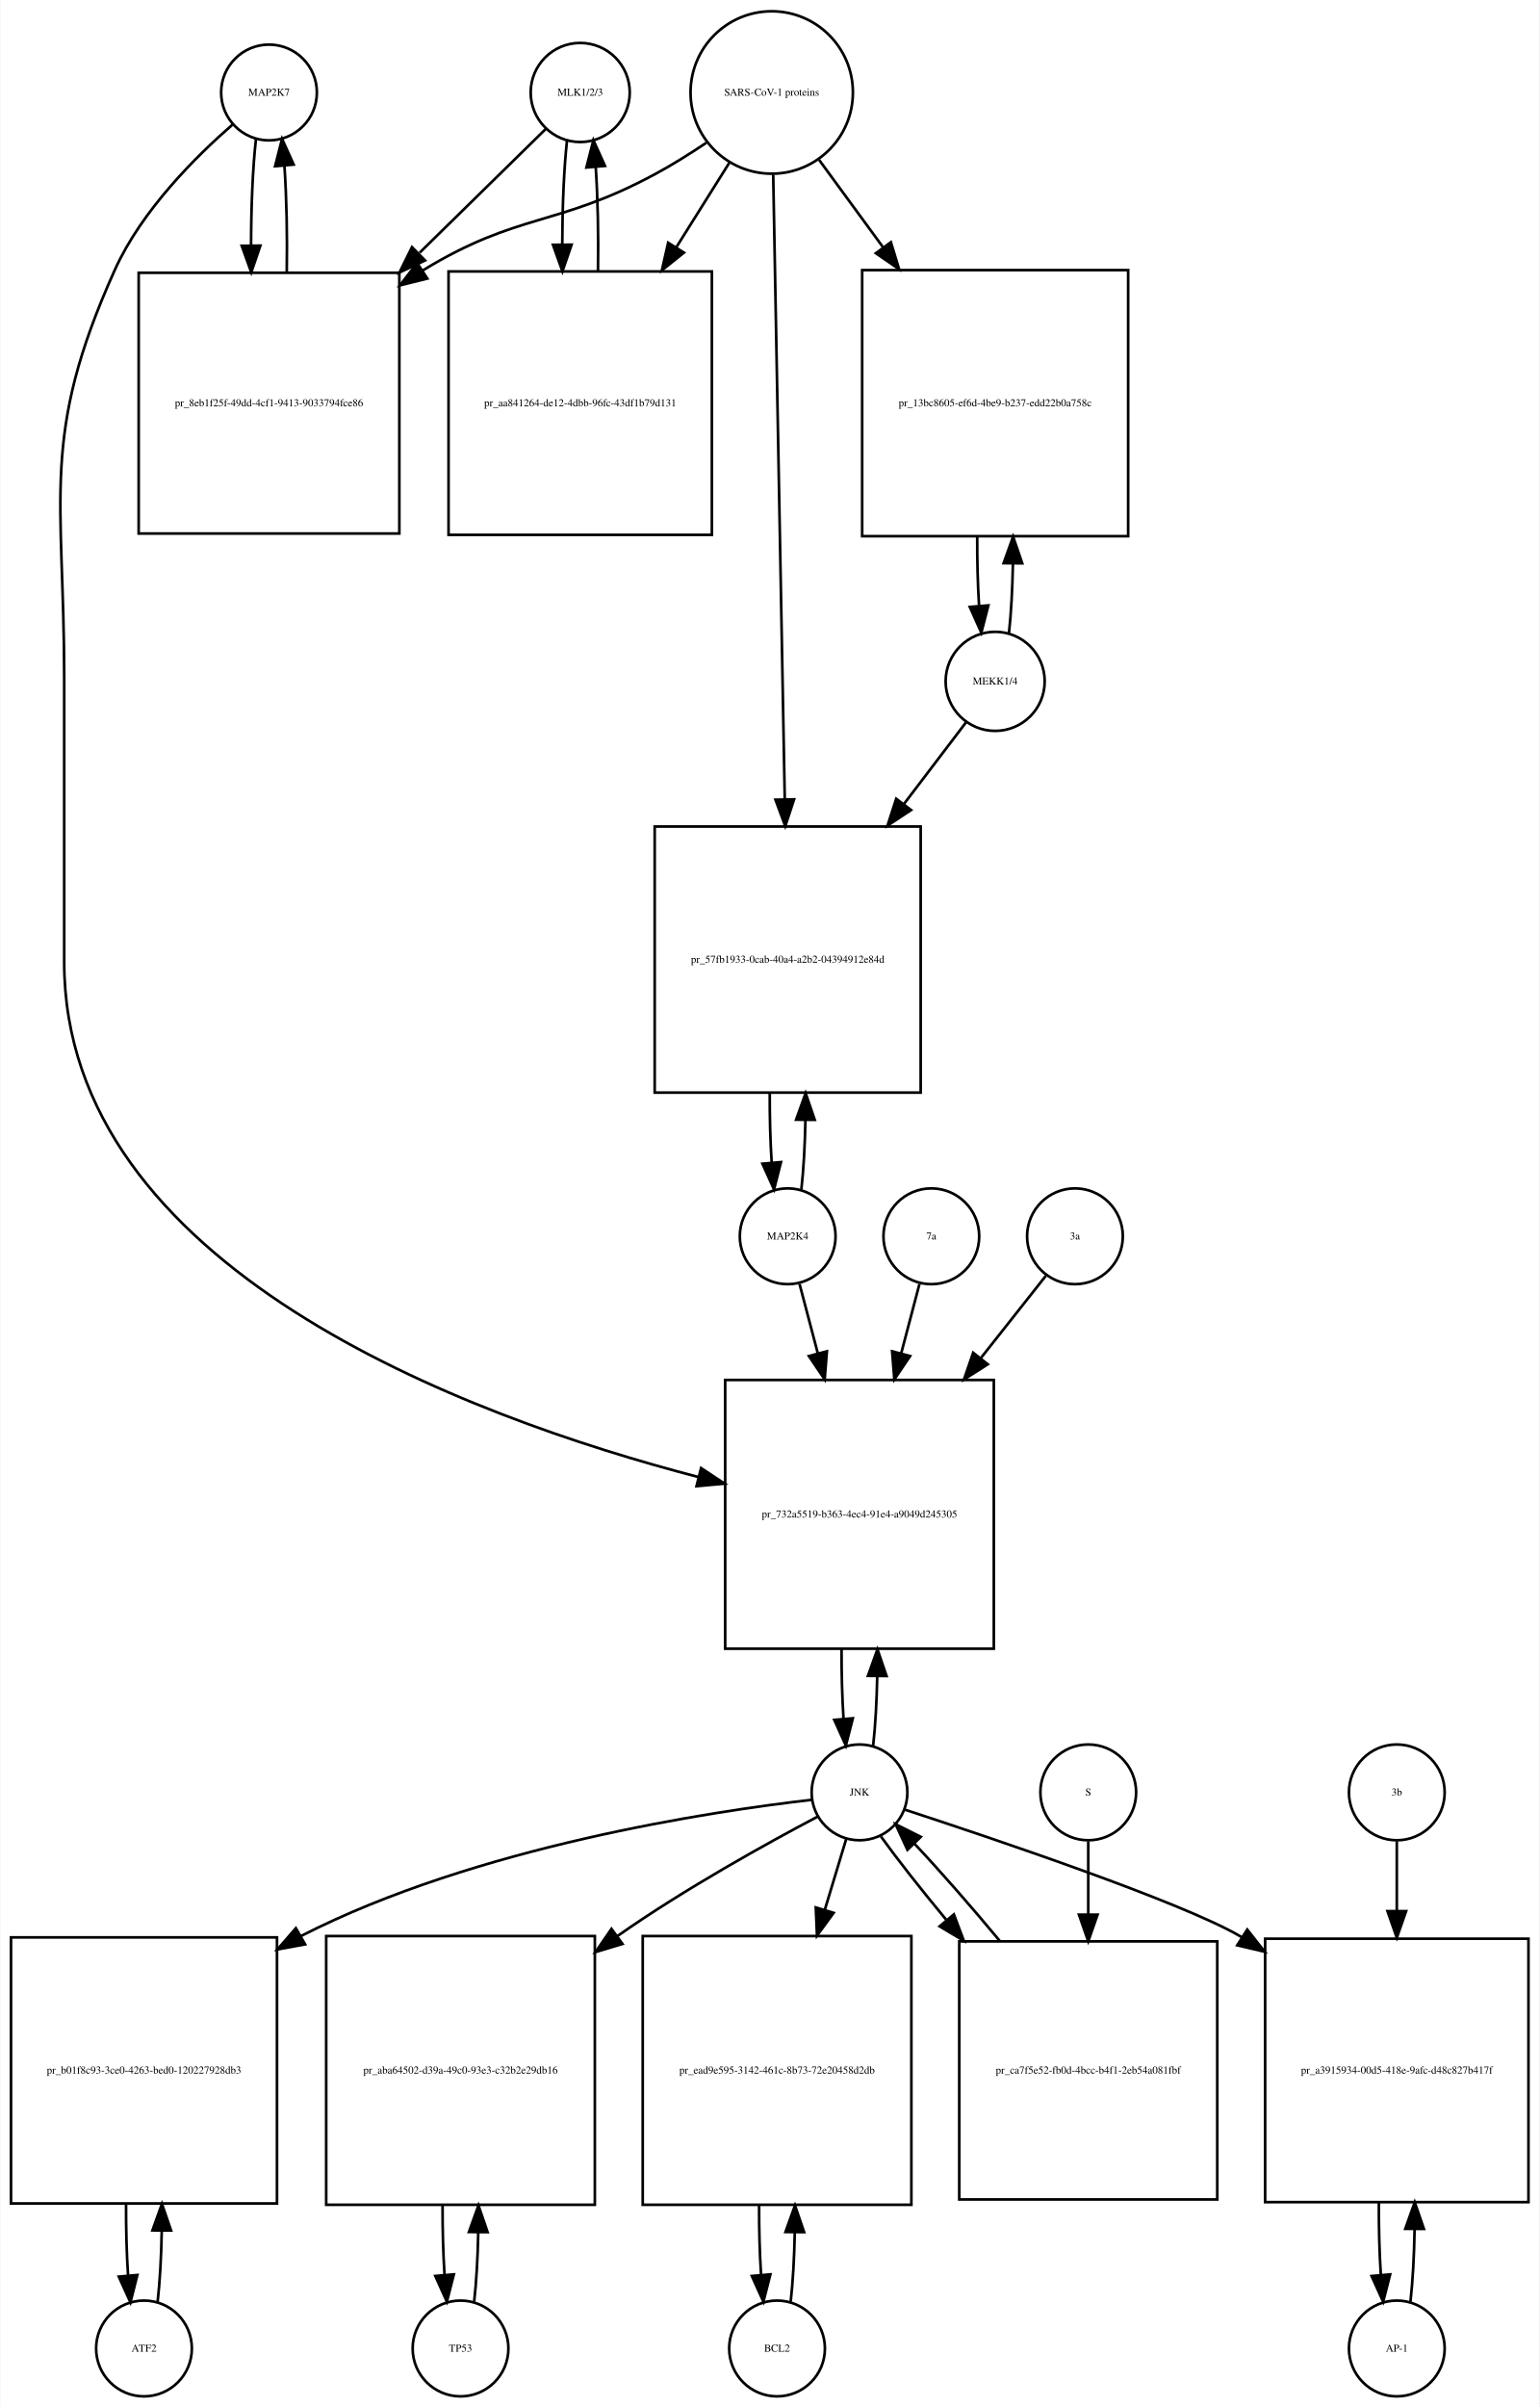
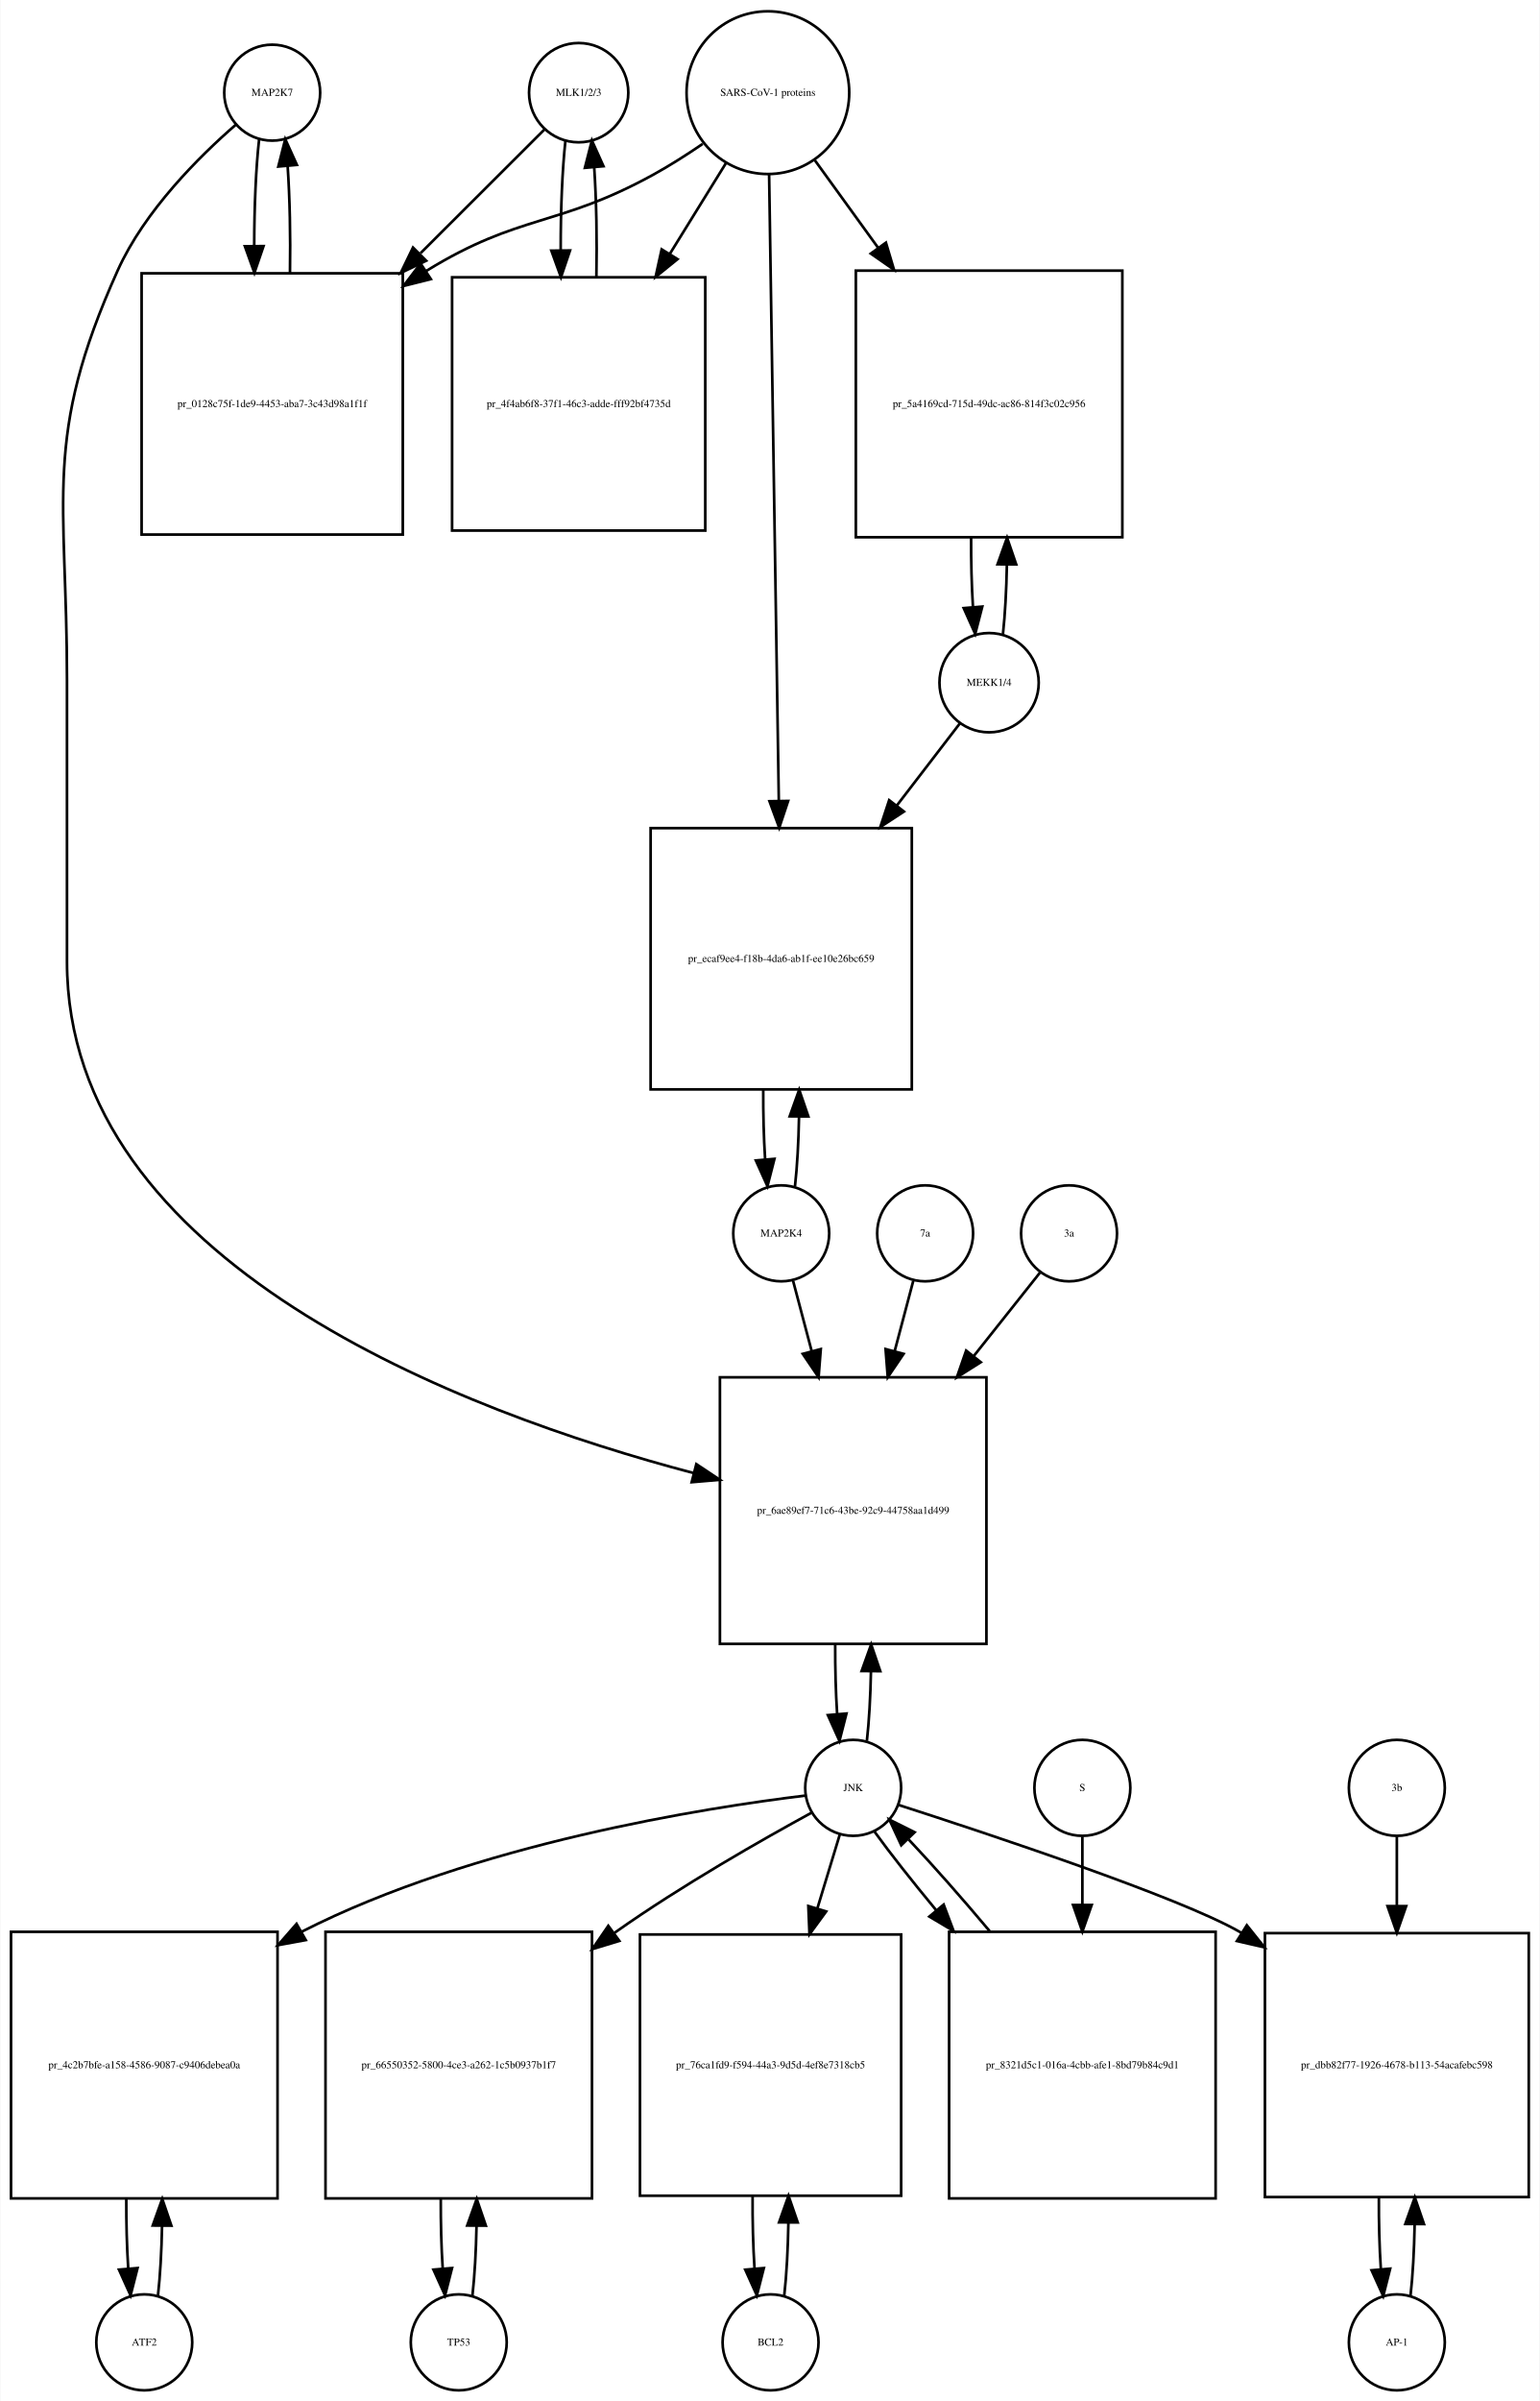
- <svg xmlns="http://www.w3.org/2000/svg" width="579pt" height="905pt" viewBox="0.00 0.00 578.50 904.64">
-   <g id="graph0" class="graph" transform="scale(1 1) rotate(0) translate(4 900.641)">
-     <polygon fill="white" stroke="none" points="-4,4 -4,-900.641 574.5,-900.641 574.5,4 -4,4" />
+ <svg xmlns="http://www.w3.org/2000/svg" width="578pt" height="901pt" viewBox="0.00 0.00 577.50 900.64">
+   <g id="graph0" class="graph" transform="scale(1 1) rotate(0) translate(4 896.641)">
+     <polygon fill="white" stroke="none" points="-4,4 -4,-896.641 573.5,-896.641 573.5,4 -4,4" />
    <g id="node1" class="node">
-       <ellipse fill="none" stroke="black" cx="97" cy="-865.882" rx="18" ry="18" />
-       <text text-anchor="middle" x="97" y="-864.682" font-family="Times,serif" font-size="4.00">MAP2K7</text>
+       <ellipse fill="none" stroke="black" cx="98" cy="-861.882" rx="18" ry="18" />
+       <text text-anchor="middle" x="98" y="-860.682" font-family="Times,serif" font-size="4.00">MAP2K7</text>
    </g>
    <g id="node2" class="node">
-       <polygon fill="none" stroke="black" points="146,-798.123 48,-798.123 48,-700.123 146,-700.123 146,-798.123" />
-       <text text-anchor="middle" x="97" y="-747.923" font-family="Times,serif" font-size="4.00">pr_8eb1f25f-49dd-4cf1-9413-9033794fce86</text>
+       <polygon fill="none" stroke="black" points="147,-794.123 49,-794.123 49,-696.123 147,-696.123 147,-794.123" />
+       <text text-anchor="middle" x="98" y="-743.923" font-family="Times,serif" font-size="4.00">pr_0128c75f-1de9-4453-aba7-3c43d98a1f1f</text>
    </g>
    <g id="edge1" class="edge">
-       <path fill="none" stroke="black" d="M92.099,-848.44C90.892,-837.765 90.276,-823.144 90.251,-808.442" />
-       <polygon fill="black" stroke="black" points="93.752,-808.324 90.328,-798.298 86.752,-808.271 93.752,-808.324" />
+       <path fill="none" stroke="black" d="M93.099,-844.44C91.892,-833.765 91.276,-819.144 91.251,-804.442" />
+       <polygon fill="black" stroke="black" points="94.752,-804.324 91.328,-794.298 87.752,-804.271 94.752,-804.324" />
    </g>
    <g id="node20" class="node">
-       <polygon fill="none" stroke="black" points="369.5,-382 268.5,-382 268.5,-281 369.5,-281 369.5,-382" />
-       <text text-anchor="middle" x="319" y="-330.3" font-family="Times,serif" font-size="4.00">pr_732a5519-b363-4ec4-91e4-a9049d245305</text>
+       <polygon fill="none" stroke="black" points="366,-380 266,-380 266,-280 366,-280 366,-380" />
+       <text text-anchor="middle" x="316" y="-328.8" font-family="Times,serif" font-size="4.00">pr_6ae89ef7-71c6-43be-92c9-44758aa1d499</text>
    </g>
    <g id="edge2" class="edge">
-       <path fill="none" stroke="black" d="M83.377,-853.891C69.659,-841.971 49.122,-821.611 39,-799.123 10.774,-736.413 20,-714.332 20,-645.562 20,-645.562 20,-645.562 20,-539 20,-424.191 171.102,-368.258 258.473,-345.512" />
-       <polygon fill="black" stroke="black" points="259.444,-348.877 268.279,-343.029 257.725,-342.091 259.444,-348.877" />
+       <path fill="none" stroke="black" d="M84.377,-849.891C70.659,-837.971 50.122,-817.611 40,-795.123 11.774,-732.413 21,-710.332 21,-641.562 21,-641.562 21,-641.562 21,-536 21,-422.615 169.778,-366.886 256.02,-344.106" />
+       <polygon fill="black" stroke="black" points="257.142,-347.431 265.957,-341.553 255.401,-340.651 257.142,-347.431" />
    </g>
    <g id="edge3" class="edge">
-       <path fill="none" stroke="black" d="M103.672,-798.298C103.906,-811.994 103.614,-826.408 102.798,-838.31" />
-       <polygon fill="black" stroke="black" points="99.296,-838.17 101.901,-848.44 106.269,-838.788 99.296,-838.17" />
+       <path fill="none" stroke="black" d="M104.672,-794.298C104.906,-807.994 104.614,-822.408 103.798,-834.31" />
+       <polygon fill="black" stroke="black" points="100.297,-834.17 102.901,-844.44 107.269,-834.788 100.297,-834.17" />
    </g>
    <g id="node3" class="node">
-       <ellipse fill="none" stroke="black" cx="214" cy="-865.882" rx="18.623" ry="18.623" />
-       <text text-anchor="middle" x="214" y="-864.682" font-family="Times,serif" font-size="4.00">MLK1/2/3</text>
+       <ellipse fill="none" stroke="black" cx="213" cy="-861.882" rx="18.623" ry="18.623" />
+       <text text-anchor="middle" x="213" y="-860.682" font-family="Times,serif" font-size="4.00">MLK1/2/3</text>
    </g>
    <g id="edge4" class="edge">
-       <path fill="none" stroke="black" d="M201.032,-852.163C189.371,-840.725 171.392,-823.09 153.642,-805.68" />
-       <polygon fill="black" stroke="black" points="155.658,-802.755 146.068,-798.251 150.756,-807.752 155.658,-802.755" />
+       <path fill="none" stroke="black" d="M200.254,-848.163C188.792,-836.725 171.12,-819.09 153.674,-801.68" />
+       <polygon fill="black" stroke="black" points="155.78,-798.837 146.229,-794.251 150.835,-803.792 155.78,-798.837" />
    </g>
    <g id="node5" class="node">
-       <polygon fill="none" stroke="black" points="263.5,-798.623 164.5,-798.623 164.5,-699.623 263.5,-699.623 263.5,-798.623" />
-       <text text-anchor="middle" x="214" y="-747.923" font-family="Times,serif" font-size="4.00">pr_aa841264-de12-4dbb-96fc-43df1b79d131</text>
+       <polygon fill="none" stroke="black" points="260.5,-792.623 165.5,-792.623 165.5,-697.623 260.5,-697.623 260.5,-792.623" />
+       <text text-anchor="middle" x="213" y="-743.923" font-family="Times,serif" font-size="4.00">pr_4f4ab6f8-37f1-46c3-adde-fff92bf4735d</text>
    </g>
    <g id="edge5" class="edge">
-       <path fill="none" stroke="black" d="M209.045,-847.949C207.889,-837.463 207.292,-823.311 207.252,-809.033" />
-       <polygon fill="black" stroke="black" points="210.754,-808.687 207.322,-798.664 203.755,-808.64 210.754,-808.687" />
+       <path fill="none" stroke="black" d="M208.045,-843.949C206.834,-832.956 206.235,-817.934 206.25,-802.961" />
+       <polygon fill="black" stroke="black" points="209.753,-802.689 206.358,-792.653 202.754,-802.615 209.753,-802.689" />
    </g>
    <g id="node4" class="node">
-       <ellipse fill="none" stroke="black" cx="286" cy="-865.882" rx="30.52" ry="30.52" />
-       <text text-anchor="middle" x="286" y="-864.682" font-family="Times,serif" font-size="4.00">SARS-CoV-1 proteins</text>
+       <ellipse fill="none" stroke="black" cx="284" cy="-861.882" rx="30.52" ry="30.52" />
+       <text text-anchor="middle" x="284" y="-860.682" font-family="Times,serif" font-size="4.00">SARS-CoV-1 proteins</text>
    </g>
    <g id="edge6" class="edge">
-       <path fill="none" stroke="black" d="M261.418,-846.981C255.231,-842.835 248.497,-838.618 242,-835.123 205.147,-815.3 190.742,-820.885 155,-799.123 154.909,-799.067 154.817,-799.012 154.726,-798.956" />
-       <polygon fill="black" stroke="black" points="156.52,-795.947 146.238,-793.393 152.683,-801.802 156.52,-795.947" />
+       <path fill="none" stroke="black" d="M259.542,-842.679C253.62,-838.633 247.204,-834.537 241,-831.123 205.055,-811.346 190.953,-816.604 156,-795.123 155.909,-795.067 155.817,-795.011 155.726,-794.954" />
+       <polygon fill="black" stroke="black" points="157.53,-791.951 147.256,-789.364 153.674,-797.794 157.53,-791.951" />
    </g>
    <g id="edge7" class="edge">
-       <path fill="none" stroke="black" d="M270.021,-839.413C264.078,-829.942 257.069,-818.769 250.056,-807.592" />
-       <polygon fill="black" stroke="black" points="252.99,-805.683 244.711,-799.072 247.061,-809.403 252.99,-805.683" />
+       <path fill="none" stroke="black" d="M268.243,-835.413C261.997,-825.318 254.555,-813.289 247.188,-801.383" />
+       <polygon fill="black" stroke="black" points="250.094,-799.426 241.856,-792.764 244.141,-803.109 250.094,-799.426" />
    </g>
    <g id="node17" class="node">
-       <polygon fill="none" stroke="black" points="420,-799.123 320,-799.123 320,-699.123 420,-699.123 420,-799.123" />
-       <text text-anchor="middle" x="370" y="-747.923" font-family="Times,serif" font-size="4.00">pr_13bc8605-ef6d-4be9-b237-edd22b0a758c</text>
+       <polygon fill="none" stroke="black" points="417,-795.123 317,-795.123 317,-695.123 417,-695.123 417,-795.123" />
+       <text text-anchor="middle" x="367" y="-743.923" font-family="Times,serif" font-size="4.00">pr_5a4169cd-715d-49dc-ac86-814f3c02c956</text>
    </g>
    <g id="edge8" class="edge">
-       <path fill="none" stroke="black" d="M303.814,-840.545C310.867,-830.909 319.301,-819.387 327.748,-807.847" />
-       <polygon fill="black" stroke="black" points="330.799,-809.604 333.881,-799.468 325.151,-805.47 330.799,-809.604" />
+       <path fill="none" stroke="black" d="M301.602,-836.545C308.571,-826.909 316.904,-815.387 325.251,-803.847" />
+       <polygon fill="black" stroke="black" points="328.287,-805.622 331.311,-795.468 322.615,-801.519 328.287,-805.622" />
    </g>
    <g id="node19" class="node">
-       <polygon fill="none" stroke="black" points="342,-590 242,-590 242,-490 342,-490 342,-590" />
-       <text text-anchor="middle" x="292" y="-538.8" font-family="Times,serif" font-size="4.00">pr_57fb1933-0cab-40a4-a2b2-04394912e84d</text>
+       <polygon fill="none" stroke="black" points="338,-586 240,-586 240,-488 338,-488 338,-586" />
+       <text text-anchor="middle" x="289" y="-535.8" font-family="Times,serif" font-size="4.00">pr_ecaf9ee4-f18b-4da6-ab1f-ee10e26bc659</text>
    </g>
    <g id="edge9" class="edge">
-       <path fill="none" stroke="black" d="M286.554,-834.993C287.539,-781.816 289.613,-669.859 290.898,-600.481" />
-       <polygon fill="black" stroke="black" points="294.404,-600.21 291.09,-590.147 287.405,-600.08 294.404,-600.21" />
+       <path fill="none" stroke="black" d="M284.461,-831.085C285.286,-777.85 287.025,-665.522 288.095,-596.428" />
+       <polygon fill="black" stroke="black" points="291.599,-596.196 288.254,-586.143 284.6,-596.087 291.599,-596.196" />
    </g>
    <g id="edge10" class="edge">
-       <path fill="none" stroke="black" d="M220.678,-798.664C220.898,-812.109 220.613,-826.218 219.823,-837.941" />
-       <polygon fill="black" stroke="black" points="216.332,-837.684 218.955,-847.949 223.306,-838.289 216.332,-837.684" />
+       <path fill="none" stroke="black" d="M219.642,-792.653C219.925,-806.678 219.653,-821.6 218.825,-833.902" />
+       <polygon fill="black" stroke="black" points="215.331,-833.684 217.955,-843.949 222.305,-834.288 215.331,-833.684" />
    </g>
    <g id="node6" class="node">
      <ellipse fill="none" stroke="black" cx="50" cy="-18" rx="18" ry="18" />
      <text text-anchor="middle" x="50" y="-16.8" font-family="Times,serif" font-size="4.00">ATF2</text>
    </g>
    <g id="node7" class="node">
-       <polygon fill="none" stroke="black" points="100,-172.5 0,-172.5 0,-72.5 100,-72.5 100,-172.5" />
-       <text text-anchor="middle" x="50" y="-121.3" font-family="Times,serif" font-size="4.00">pr_b01f8c93-3ce0-4263-bed0-120227928db3</text>
+       <polygon fill="none" stroke="black" points="100,-172 0,-172 0,-72 100,-72 100,-172" />
+       <text text-anchor="middle" x="50" y="-120.8" font-family="Times,serif" font-size="4.00">pr_4c2b7bfe-a158-4586-9087-c9406debea0a</text>
    </g>
    <g id="edge11" class="edge">
-       <path fill="none" stroke="black" d="M55.1,-35.342C55.962,-42.84 56.486,-52.236 56.672,-62.044" />
-       <polygon fill="black" stroke="black" points="53.175,-62.376 56.745,-72.352 60.175,-62.327 53.175,-62.376" />
+       <path fill="none" stroke="black" d="M55.141,-35.615C55.975,-42.991 56.485,-52.162 56.671,-61.733" />
+       <polygon fill="black" stroke="black" points="53.171,-61.819 56.746,-71.793 60.171,-61.767 53.171,-61.819" />
    </g>
    <g id="edge12" class="edge">
-       <path fill="none" stroke="black" d="M43.255,-72.352C43.21,-63.063 43.462,-53.683 44.009,-45.433" />
-       <polygon fill="black" stroke="black" points="47.507,-45.611 44.9,-35.342 40.534,-44.996 47.507,-45.611" />
+       <path fill="none" stroke="black" d="M43.254,-71.793C43.217,-62.827 43.458,-53.786 43.978,-45.783" />
+       <polygon fill="black" stroke="black" points="47.482,-45.88 44.859,-35.615 40.509,-45.275 47.482,-45.88" />
    </g>
    <g id="node8" class="node">
-       <ellipse fill="none" stroke="black" cx="319" cy="-227" rx="18" ry="18" />
-       <text text-anchor="middle" x="319" y="-225.8" font-family="Times,serif" font-size="4.00">JNK</text>
+       <ellipse fill="none" stroke="black" cx="316" cy="-226" rx="18" ry="18" />
+       <text text-anchor="middle" x="316" y="-224.8" font-family="Times,serif" font-size="4.00">JNK</text>
    </g>
    <g id="edge13" class="edge">
-       <path fill="none" stroke="black" d="M301.188,-224.226C263.758,-219.929 174.954,-206.722 109,-173 108.907,-172.952 108.814,-172.905 108.721,-172.857" />
-       <polygon fill="black" stroke="black" points="110.571,-169.883 100.152,-167.959 107.097,-175.96 110.571,-169.883" />
+       <path fill="none" stroke="black" d="M298.174,-223.111C261.142,-218.629 173.929,-205.134 109,-172 108.907,-171.953 108.815,-171.905 108.722,-171.858" />
+       <polygon fill="black" stroke="black" points="110.601,-168.9 100.179,-166.993 107.138,-174.983 110.601,-168.9" />
    </g>
    <g id="node10" class="node">
-       <polygon fill="none" stroke="black" points="219.5,-173 118.5,-173 118.5,-72 219.5,-72 219.5,-173" />
-       <text text-anchor="middle" x="169" y="-121.3" font-family="Times,serif" font-size="4.00">pr_aba64502-d39a-49c0-93e3-c32b2e29db16</text>
+       <polygon fill="none" stroke="black" points="218,-172 118,-172 118,-72 218,-72 218,-172" />
+       <text text-anchor="middle" x="168" y="-120.8" font-family="Times,serif" font-size="4.00">pr_66550352-5800-4ce3-a262-1c5b0937b1f7</text>
    </g>
    <g id="edge14" class="edge">
-       <path fill="none" stroke="black" d="M303.372,-217.954C284.839,-208.175 253.277,-190.769 228,-173 227.915,-172.94 227.829,-172.88 227.744,-172.819" />
-       <polygon fill="black" stroke="black" points="229.883,-170.048 219.742,-166.98 225.757,-175.703 229.883,-170.048" />
+       <path fill="none" stroke="black" d="M300.428,-216.698C282.293,-206.811 251.675,-189.434 227,-172 226.816,-171.87 226.633,-171.74 226.449,-171.61" />
+       <polygon fill="black" stroke="black" points="228.254,-168.593 218.121,-165.5 224.114,-174.237 228.254,-168.593" />
    </g>
    <g id="node12" class="node">
-       <polygon fill="none" stroke="black" points="338.5,-173 237.5,-173 237.5,-72 338.5,-72 338.5,-173" />
-       <text text-anchor="middle" x="288" y="-121.3" font-family="Times,serif" font-size="4.00">pr_ead9e595-3142-461c-8b73-72e20458d2db</text>
+       <polygon fill="none" stroke="black" points="334,-171 236,-171 236,-73 334,-73 334,-171" />
+       <text text-anchor="middle" x="285" y="-120.8" font-family="Times,serif" font-size="4.00">pr_76ca1fd9-f594-44a3-9d5d-4ef8e7318cb5</text>
    </g>
    <g id="edge15" class="edge">
-       <path fill="none" stroke="black" d="M314.019,-209.532C311.76,-202.062 308.936,-192.725 305.989,-182.981" />
-       <polygon fill="black" stroke="black" points="309.263,-181.714 303.018,-173.155 302.562,-183.74 309.263,-181.714" />
+       <path fill="none" stroke="black" d="M311.019,-208.612C308.659,-200.845 305.682,-191.05 302.592,-180.883" />
+       <polygon fill="black" stroke="black" points="305.868,-179.626 299.611,-171.076 299.171,-181.662 305.868,-179.626" />
    </g>
    <g id="node14" class="node">
-       <polygon fill="none" stroke="black" points="570.5,-172 471.5,-172 471.5,-73 570.5,-73 570.5,-172" />
-       <text text-anchor="middle" x="521" y="-121.3" font-family="Times,serif" font-size="4.00">pr_a3915934-00d5-418e-9afc-d48c827b417f</text>
+       <polygon fill="none" stroke="black" points="569.5,-171.5 470.5,-171.5 470.5,-72.5 569.5,-72.5 569.5,-171.5" />
+       <text text-anchor="middle" x="520" y="-120.8" font-family="Times,serif" font-size="4.00">pr_dbb82f77-1926-4678-b113-54acafebc598</text>
    </g>
    <g id="edge16" class="edge">
-       <path fill="none" stroke="black" d="M335.939,-220.534C368.758,-209.811 439.738,-185.939 462,-173 462.293,-172.83 462.585,-172.658 462.878,-172.485" />
-       <polygon fill="black" stroke="black" points="464.767,-175.432 471.323,-167.109 461.008,-169.527 464.767,-175.432" />
+       <path fill="none" stroke="black" d="M332.916,-219.625C366.072,-208.958 438.344,-185.024 461,-172 461.195,-171.888 461.39,-171.775 461.584,-171.662" />
+       <polygon fill="black" stroke="black" points="463.707,-174.462 470.312,-166.179 459.983,-168.535 463.707,-174.462" />
    </g>
    <g id="edge17" class="edge">
-       <path fill="none" stroke="black" d="M324.128,-244.582C324.962,-251.947 325.475,-261.111 325.665,-270.684" />
-       <polygon fill="black" stroke="black" points="322.166,-270.78 325.747,-280.751 329.166,-270.723 322.166,-270.78" />
+       <path fill="none" stroke="black" d="M321.141,-243.615C321.975,-250.991 322.485,-260.162 322.671,-269.733" />
+       <polygon fill="black" stroke="black" points="319.171,-269.819 322.746,-279.793 326.171,-269.767 319.171,-269.819" />
    </g>
    <g id="node23" class="node">
-       <polygon fill="none" stroke="black" points="453.5,-171 356.5,-171 356.5,-74 453.5,-74 453.5,-171" />
-       <text text-anchor="middle" x="405" y="-121.3" font-family="Times,serif" font-size="4.00">pr_ca7f5e52-fb0d-4bcc-b4f1-2eb54a081fbf</text>
+       <polygon fill="none" stroke="black" points="452,-172 352,-172 352,-72 452,-72 452,-172" />
+       <text text-anchor="middle" x="402" y="-120.8" font-family="Times,serif" font-size="4.00">pr_8321d5c1-016a-4cbb-afe1-8bd79b84c9d1</text>
    </g>
    <g id="edge18" class="edge">
-       <path fill="none" stroke="black" d="M327.052,-210.432C333.202,-201.878 342.016,-190.69 351.538,-179.202" />
-       <polygon fill="black" stroke="black" points="354.479,-181.141 358.219,-171.229 349.113,-176.646 354.479,-181.141" />
+       <path fill="none" stroke="black" d="M324.052,-209.508C329.883,-201.436 338.111,-191.008 347.065,-180.202" />
+       <polygon fill="black" stroke="black" points="349.95,-182.209 353.69,-172.296 344.585,-177.713 349.95,-182.209" />
    </g>
    <g id="node9" class="node">
-       <ellipse fill="none" stroke="black" cx="169" cy="-18" rx="18" ry="18" />
-       <text text-anchor="middle" x="169" y="-16.8" font-family="Times,serif" font-size="4.00">TP53</text>
+       <ellipse fill="none" stroke="black" cx="168" cy="-18" rx="18" ry="18" />
+       <text text-anchor="middle" x="168" y="-16.8" font-family="Times,serif" font-size="4.00">TP53</text>
    </g>
    <g id="edge19" class="edge">
-       <path fill="none" stroke="black" d="M174.128,-35.582C174.962,-42.947 175.475,-52.111 175.665,-61.684" />
-       <polygon fill="black" stroke="black" points="172.166,-61.78 175.747,-71.751 179.166,-61.723 172.166,-61.78" />
+       <path fill="none" stroke="black" d="M173.141,-35.615C173.975,-42.991 174.485,-52.162 174.671,-61.733" />
+       <polygon fill="black" stroke="black" points="171.171,-61.819 174.746,-71.793 178.171,-61.767 171.171,-61.819" />
    </g>
    <g id="edge20" class="edge">
-       <path fill="none" stroke="black" d="M162.253,-71.751C162.222,-62.774 162.467,-53.735 162.989,-45.738" />
-       <polygon fill="black" stroke="black" points="166.493,-45.848 163.872,-35.582 159.519,-45.242 166.493,-45.848" />
+       <path fill="none" stroke="black" d="M161.254,-71.793C161.217,-62.827 161.458,-53.786 161.978,-45.783" />
+       <polygon fill="black" stroke="black" points="165.482,-45.88 162.859,-35.615 158.509,-45.275 165.482,-45.88" />
    </g>
    <g id="node11" class="node">
-       <ellipse fill="none" stroke="black" cx="288" cy="-18" rx="18" ry="18" />
-       <text text-anchor="middle" x="288" y="-16.8" font-family="Times,serif" font-size="4.00">BCL2</text>
+       <ellipse fill="none" stroke="black" cx="285" cy="-18" rx="18" ry="18" />
+       <text text-anchor="middle" x="285" y="-16.8" font-family="Times,serif" font-size="4.00">BCL2</text>
    </g>
    <g id="edge21" class="edge">
-       <path fill="none" stroke="black" d="M293.128,-35.582C293.962,-42.947 294.475,-52.111 294.665,-61.684" />
-       <polygon fill="black" stroke="black" points="291.166,-61.78 294.747,-71.751 298.166,-61.723 291.166,-61.78" />
+       <path fill="none" stroke="black" d="M290.139,-35.597C291.009,-43.28 291.526,-52.913 291.692,-62.917" />
+       <polygon fill="black" stroke="black" points="288.192,-63.004 291.74,-72.987 295.192,-62.97 288.192,-63.004" />
    </g>
    <g id="edge22" class="edge">
-       <path fill="none" stroke="black" d="M281.253,-71.751C281.222,-62.774 281.467,-53.735 281.989,-45.738" />
-       <polygon fill="black" stroke="black" points="285.493,-45.848 282.872,-35.582 278.519,-45.242 285.493,-45.848" />
+       <path fill="none" stroke="black" d="M278.26,-72.987C278.196,-63.646 278.434,-54.17 278.975,-45.82" />
+       <polygon fill="black" stroke="black" points="282.485,-45.862 279.861,-35.597 275.511,-45.258 282.485,-45.862" />
    </g>
    <g id="node13" class="node">
-       <ellipse fill="none" stroke="black" cx="521" cy="-18" rx="18" ry="18" />
-       <text text-anchor="middle" x="521" y="-16.8" font-family="Times,serif" font-size="4.00">AP-1</text>
+       <ellipse fill="none" stroke="black" cx="520" cy="-18" rx="18" ry="18" />
+       <text text-anchor="middle" x="520" y="-16.8" font-family="Times,serif" font-size="4.00">AP-1</text>
    </g>
    <g id="edge23" class="edge">
-       <path fill="none" stroke="black" d="M526.126,-35.566C526.996,-43.238 527.517,-52.864 527.687,-62.873" />
-       <polygon fill="black" stroke="black" points="524.188,-62.971 527.742,-72.951 531.188,-62.933 524.188,-62.971" />
+       <path fill="none" stroke="black" d="M525.113,-35.374C525.974,-42.882 526.496,-52.286 526.677,-62.091" />
+       <polygon fill="black" stroke="black" points="523.179,-62.413 526.743,-72.39 530.179,-62.368 523.179,-62.413" />
    </g>
    <g id="edge24" class="edge">
-       <path fill="none" stroke="black" d="M514.258,-72.951C514.201,-63.597 514.443,-54.122 514.987,-45.779" />
-       <polygon fill="black" stroke="black" points="518.495,-45.832 515.874,-35.566 511.521,-45.226 518.495,-45.832" />
+       <path fill="none" stroke="black" d="M513.257,-72.39C513.205,-63.114 513.452,-53.732 513.998,-45.476" />
+       <polygon fill="black" stroke="black" points="517.497,-45.642 514.887,-35.374 510.524,-45.029 517.497,-45.642" />
    </g>
    <g id="node15" class="node">
-       <ellipse fill="none" stroke="black" cx="521" cy="-227" rx="18" ry="18" />
-       <text text-anchor="middle" x="521" y="-225.8" font-family="Times,serif" font-size="4.00">3b</text>
+       <ellipse fill="none" stroke="black" cx="520" cy="-226" rx="18" ry="18" />
+       <text text-anchor="middle" x="520" y="-224.8" font-family="Times,serif" font-size="4.00">3b</text>
    </g>
    <g id="edge25" class="edge">
-       <path fill="none" stroke="black" d="M521,-208.612C521,-201.151 521,-191.958 521,-182.401" />
-       <polygon fill="black" stroke="black" points="524.5,-182.367 521,-172.367 517.5,-182.367 524.5,-182.367" />
+       <path fill="none" stroke="black" d="M520,-207.697C520,-200.351 520,-191.316 520,-181.913" />
+       <polygon fill="black" stroke="black" points="523.5,-181.629 520,-171.629 516.5,-181.629 523.5,-181.629" />
    </g>
    <g id="node16" class="node">
-       <ellipse fill="none" stroke="black" cx="370" cy="-644.562" rx="18.623" ry="18.623" />
-       <text text-anchor="middle" x="370" y="-643.362" font-family="Times,serif" font-size="4.00">MEKK1/4</text>
+       <ellipse fill="none" stroke="black" cx="367" cy="-640.562" rx="18.623" ry="18.623" />
+       <text text-anchor="middle" x="367" y="-639.362" font-family="Times,serif" font-size="4.00">MEKK1/4</text>
    </g>
    <g id="edge26" class="edge">
-       <path fill="none" stroke="black" d="M375.206,-662.856C376.005,-670.199 376.494,-679.233 376.673,-688.646" />
-       <polygon fill="black" stroke="black" points="373.175,-688.97 376.745,-698.945 380.175,-688.921 373.175,-688.97" />
+       <path fill="none" stroke="black" d="M372.206,-658.856C373.005,-666.199 373.494,-675.233 373.673,-684.646" />
+       <polygon fill="black" stroke="black" points="370.175,-684.97 373.745,-694.945 377.175,-684.921 370.175,-684.97" />
    </g>
    <g id="edge27" class="edge">
-       <path fill="none" stroke="black" d="M359.154,-629.301C352.828,-620.983 344.386,-609.882 335.628,-598.366" />
-       <polygon fill="black" stroke="black" points="338.376,-596.197 329.536,-590.356 332.804,-600.435 338.376,-596.197" />
+       <path fill="none" stroke="black" d="M356.154,-625.44C349.76,-617.114 341.204,-605.974 332.345,-594.439" />
+       <polygon fill="black" stroke="black" points="335.054,-592.219 326.187,-586.42 329.502,-596.483 335.054,-592.219" />
    </g>
    <g id="edge28" class="edge">
-       <path fill="none" stroke="black" d="M363.255,-698.945C363.212,-690.038 363.441,-681.047 363.942,-673.048" />
-       <polygon fill="black" stroke="black" points="367.449,-673.113 364.794,-662.856 360.473,-672.53 367.449,-673.113" />
+       <path fill="none" stroke="black" d="M360.255,-694.945C360.212,-686.038 360.441,-677.047 360.942,-669.048" />
+       <polygon fill="black" stroke="black" points="364.449,-669.113 361.794,-658.856 357.473,-668.53 364.449,-669.113" />
    </g>
    <g id="node18" class="node">
-       <ellipse fill="none" stroke="black" cx="292" cy="-436" rx="18" ry="18" />
-       <text text-anchor="middle" x="292" y="-434.8" font-family="Times,serif" font-size="4.00">MAP2K4</text>
+       <ellipse fill="none" stroke="black" cx="289" cy="-434" rx="18" ry="18" />
+       <text text-anchor="middle" x="289" y="-432.8" font-family="Times,serif" font-size="4.00">MAP2K4</text>
    </g>
    <g id="edge29" class="edge">
-       <path fill="none" stroke="black" d="M297.141,-453.615C297.975,-460.991 298.485,-470.162 298.671,-479.733" />
-       <polygon fill="black" stroke="black" points="295.171,-479.819 298.746,-489.793 302.171,-479.767 295.171,-479.819" />
+       <path fill="none" stroke="black" d="M294.166,-451.678C295,-459.074 295.505,-468.261 295.68,-477.824" />
+       <polygon fill="black" stroke="black" points="292.18,-477.889 295.743,-487.866 299.18,-477.845 292.18,-477.889" />
    </g>
    <g id="edge30" class="edge">
-       <path fill="none" stroke="black" d="M296.459,-418.074C298.393,-410.731 300.785,-401.648 303.282,-392.17" />
-       <polygon fill="black" stroke="black" points="306.744,-392.768 305.907,-382.207 299.975,-390.985 306.744,-392.768" />
+       <path fill="none" stroke="black" d="M293.459,-416.157C295.436,-408.688 297.892,-399.41 300.448,-389.752" />
+       <polygon fill="black" stroke="black" points="303.848,-390.583 303.024,-380.021 297.081,-388.792 303.848,-390.583" />
    </g>
    <g id="edge31" class="edge">
-       <path fill="none" stroke="black" d="M285.254,-489.793C285.217,-480.826 285.458,-471.786 285.978,-463.783" />
-       <polygon fill="black" stroke="black" points="289.482,-463.88 286.859,-453.615 282.509,-463.275 289.482,-463.88" />
+       <path fill="none" stroke="black" d="M282.257,-487.866C282.207,-478.924 282.44,-469.883 282.955,-461.867" />
+       <polygon fill="black" stroke="black" points="286.462,-461.942 283.834,-451.678 279.488,-461.34 286.462,-461.942" />
    </g>
    <g id="edge32" class="edge">
-       <path fill="none" stroke="black" d="M312.253,-280.751C312.222,-271.774 312.467,-262.735 312.989,-254.738" />
-       <polygon fill="black" stroke="black" points="316.493,-254.848 313.872,-244.582 309.519,-254.242 316.493,-254.848" />
+       <path fill="none" stroke="black" d="M309.254,-279.793C309.217,-270.826 309.458,-261.786 309.978,-253.783" />
+       <polygon fill="black" stroke="black" points="313.482,-253.88 310.859,-243.615 306.509,-253.275 313.482,-253.88" />
    </g>
    <g id="node21" class="node">
-       <ellipse fill="none" stroke="black" cx="346" cy="-436" rx="18" ry="18" />
-       <text text-anchor="middle" x="346" y="-434.8" font-family="Times,serif" font-size="4.00">7a</text>
+       <ellipse fill="none" stroke="black" cx="343" cy="-434" rx="18" ry="18" />
+       <text text-anchor="middle" x="343" y="-432.8" font-family="Times,serif" font-size="4.00">7a</text>
    </g>
    <g id="edge33" class="edge">
-       <path fill="none" stroke="black" d="M341.541,-418.074C339.607,-410.731 337.215,-401.648 334.718,-392.17" />
-       <polygon fill="black" stroke="black" points="338.025,-390.985 332.093,-382.207 331.256,-392.768 338.025,-390.985" />
+       <path fill="none" stroke="black" d="M338.541,-416.157C336.564,-408.688 334.108,-399.41 331.552,-389.752" />
+       <polygon fill="black" stroke="black" points="334.919,-388.792 328.976,-380.021 328.152,-390.583 334.919,-388.792" />
    </g>
    <g id="node22" class="node">
-       <ellipse fill="none" stroke="black" cx="400" cy="-436" rx="18" ry="18" />
-       <text text-anchor="middle" x="400" y="-434.8" font-family="Times,serif" font-size="4.00">3a</text>
+       <ellipse fill="none" stroke="black" cx="397" cy="-434" rx="18" ry="18" />
+       <text text-anchor="middle" x="397" y="-432.8" font-family="Times,serif" font-size="4.00">3a</text>
    </g>
    <g id="edge34" class="edge">
-       <path fill="none" stroke="black" d="M389.076,-421.176C382.55,-412.918 373.771,-401.809 364.638,-390.252" />
-       <polygon fill="black" stroke="black" points="367.228,-387.885 358.282,-382.209 361.736,-392.225 367.228,-387.885" />
+       <path fill="none" stroke="black" d="M386.076,-419.244C379.48,-410.938 370.582,-399.733 361.344,-388.099" />
+       <polygon fill="black" stroke="black" points="363.877,-385.661 354.917,-380.007 358.395,-390.014 363.877,-385.661" />
    </g>
    <g id="edge35" class="edge">
-       <path fill="none" stroke="black" d="M371.795,-171.102C360.943,-184.167 349.237,-197.549 339.545,-207.83" />
-       <polygon fill="black" stroke="black" points="337.015,-205.412 332.574,-215.031 342.044,-210.28 337.015,-205.412" />
+       <path fill="none" stroke="black" d="M367.203,-172.273C356.905,-184.545 345.972,-196.951 336.806,-206.643" />
+       <polygon fill="black" stroke="black" points="334.034,-204.474 329.574,-214.084 339.053,-209.352 334.034,-204.474" />
    </g>
    <g id="node24" class="node">
-       <ellipse fill="none" stroke="black" cx="405" cy="-227" rx="18" ry="18" />
-       <text text-anchor="middle" x="405" y="-225.8" font-family="Times,serif" font-size="4.00">S</text>
+       <ellipse fill="none" stroke="black" cx="402" cy="-226" rx="18" ry="18" />
+       <text text-anchor="middle" x="402" y="-224.8" font-family="Times,serif" font-size="4.00">S</text>
    </g>
    <g id="edge36" class="edge">
-       <path fill="none" stroke="black" d="M405,-208.612C405,-200.816 405,-191.127 405,-181.109" />
-       <polygon fill="black" stroke="black" points="408.5,-181.039 405,-171.039 401.5,-181.039 408.5,-181.039" />
+       <path fill="none" stroke="black" d="M402,-207.697C402,-200.434 402,-191.521 402,-182.234" />
+       <polygon fill="black" stroke="black" points="405.5,-182.07 402,-172.07 398.5,-182.07 405.5,-182.07" />
    </g>
  </g>
</svg>
